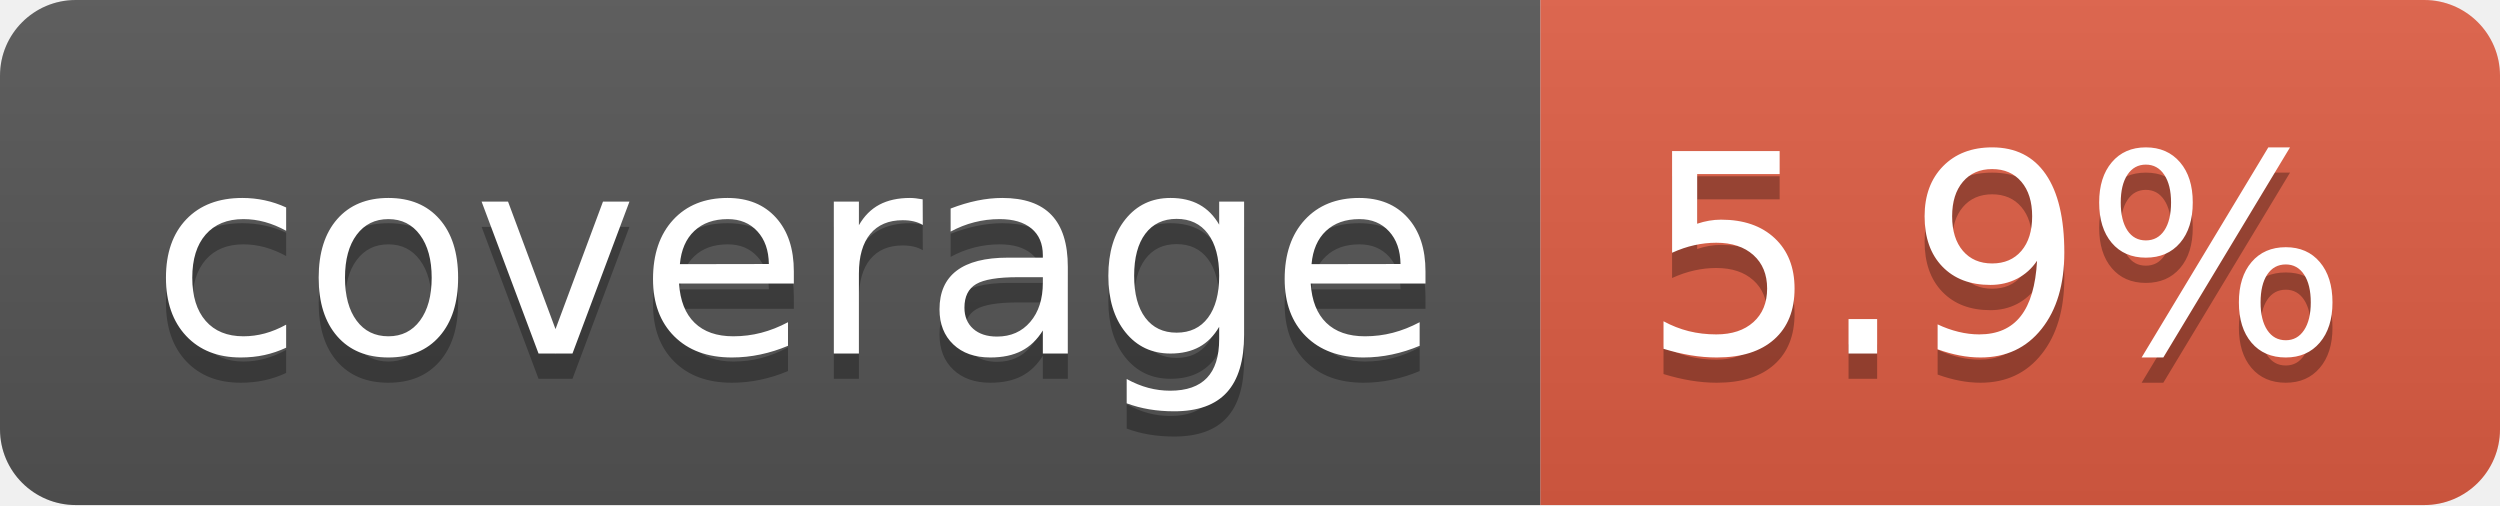
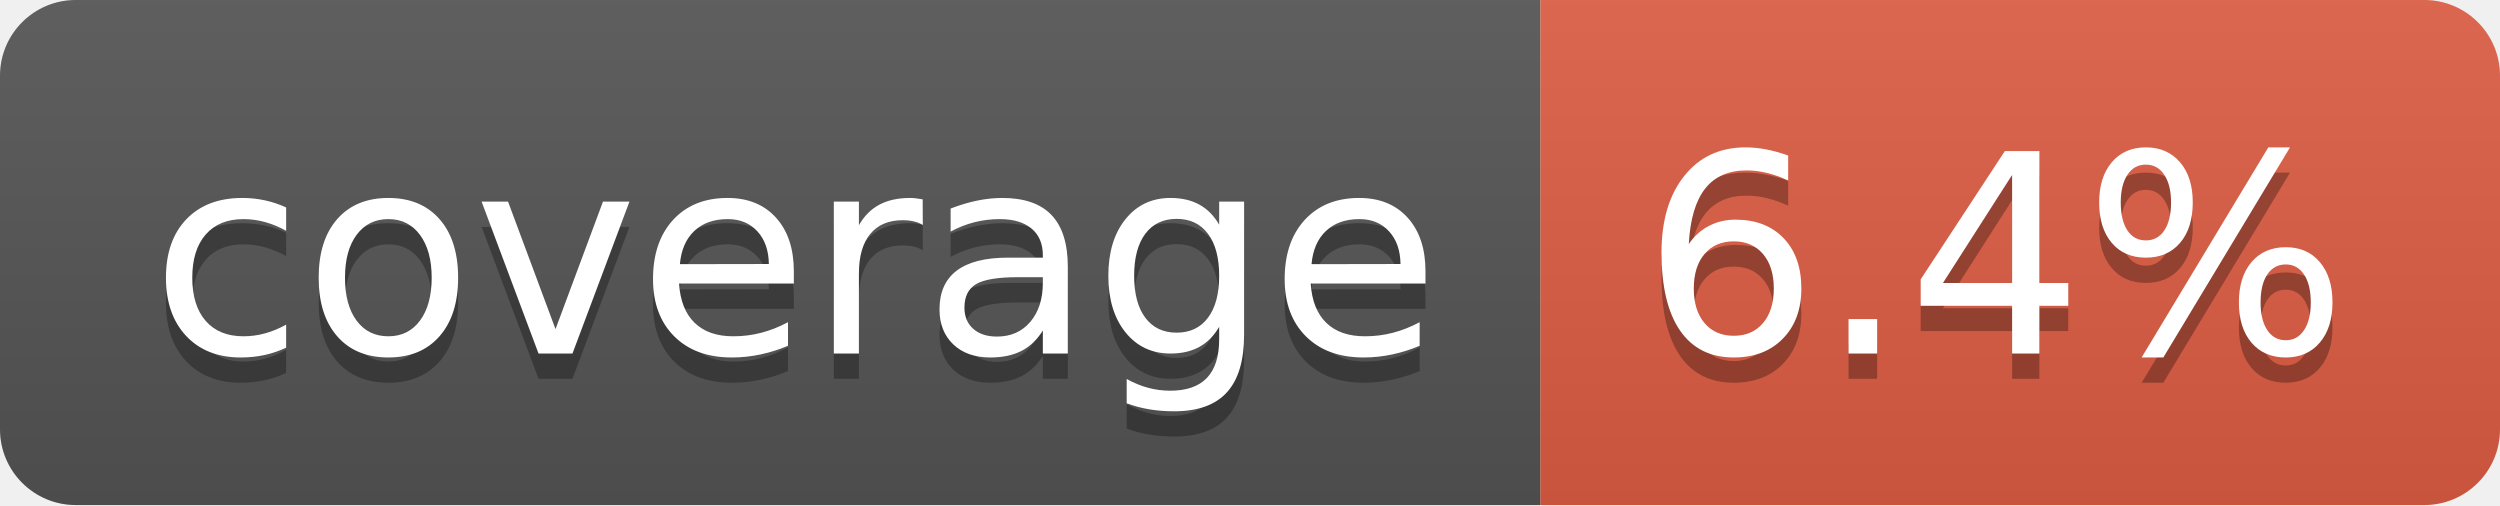
- <svg xmlns="http://www.w3.org/2000/svg" width="99" height="20" role="img" aria-label="coverage: 5.9%">
+ <svg xmlns="http://www.w3.org/2000/svg" width="99" height="20" role="img" aria-label="coverage: 6.4%">
  <linearGradient id="s" x2="0" y2="100%">
    <stop offset="0" stop-color="#bbb" stop-opacity=".1" />
    <stop offset="1" stop-opacity=".1" />
  </linearGradient>
  <clipPath id="r">
    <rect width="99" height="20" rx="3" fill="#fff" />
  </clipPath>
  <g clip-path="url(#r)">
    <rect width="61" height="20" fill="#555" />
    <rect x="61" width="38" height="20" fill="#e05d44" />
    <rect width="99" height="20" fill="url(#s)" />
  </g>
  <g fill="#fff" text-anchor="middle" font-family="Verdana,Geneva,DejaVu Sans,sans-serif" text-rendering="geometricPrecision" font-size="110">
    <text aria-hidden="true" x="315" y="150" fill="#010101" fill-opacity=".3" transform="scale(.1)" textLength="510">coverage</text>
    <text x="315" y="140" transform="scale(.1)" fill="#fff" textLength="510">coverage</text>
-     <text aria-hidden="true" x="790" y="150" fill="#010101" fill-opacity=".3" transform="scale(.1)" textLength="280">5.9%</text>
-     <text x="790" y="140" transform="scale(.1)" fill="#fff" textLength="280">5.9%</text>
+     <text aria-hidden="true" x="790" y="150" fill="#010101" fill-opacity=".3" transform="scale(.1)" textLength="280">6.4%</text>
+     <text x="790" y="140" transform="scale(.1)" fill="#fff" textLength="280">6.4%</text>
  </g>
</svg>
